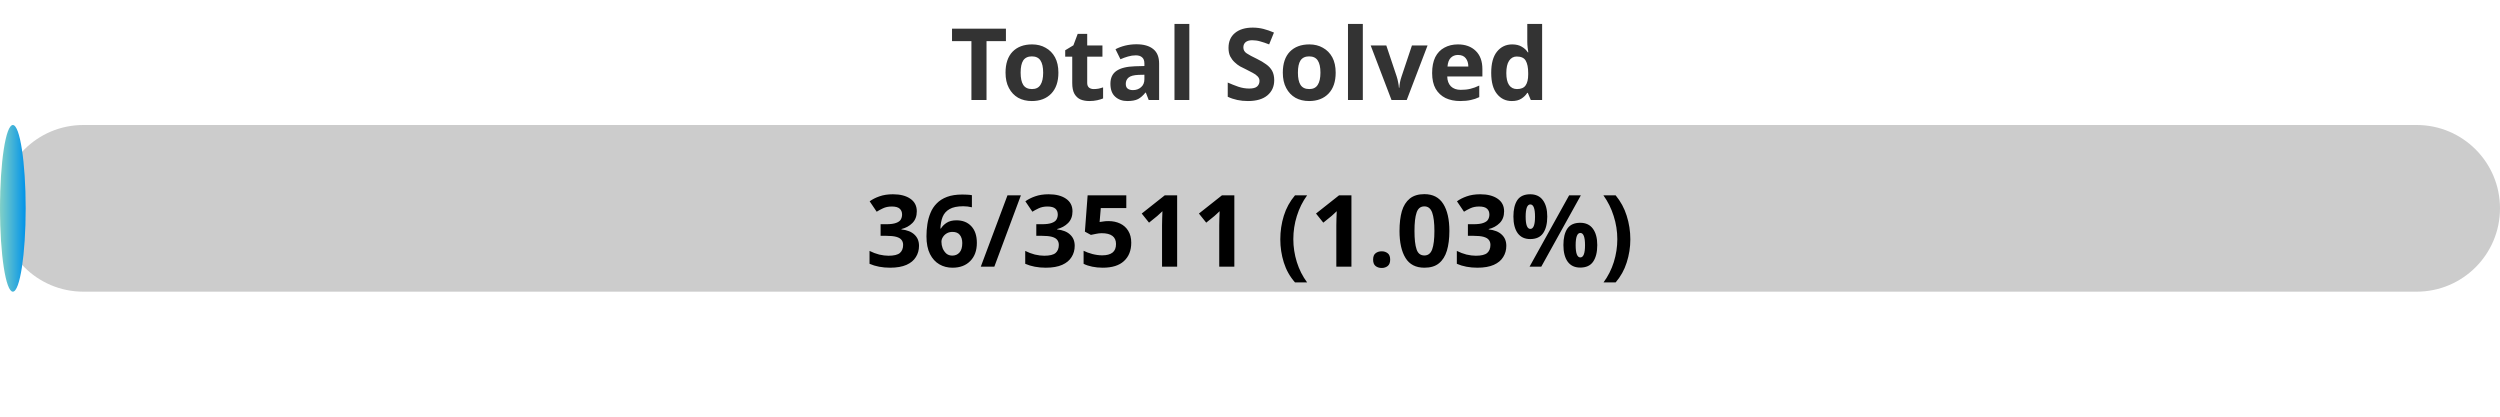
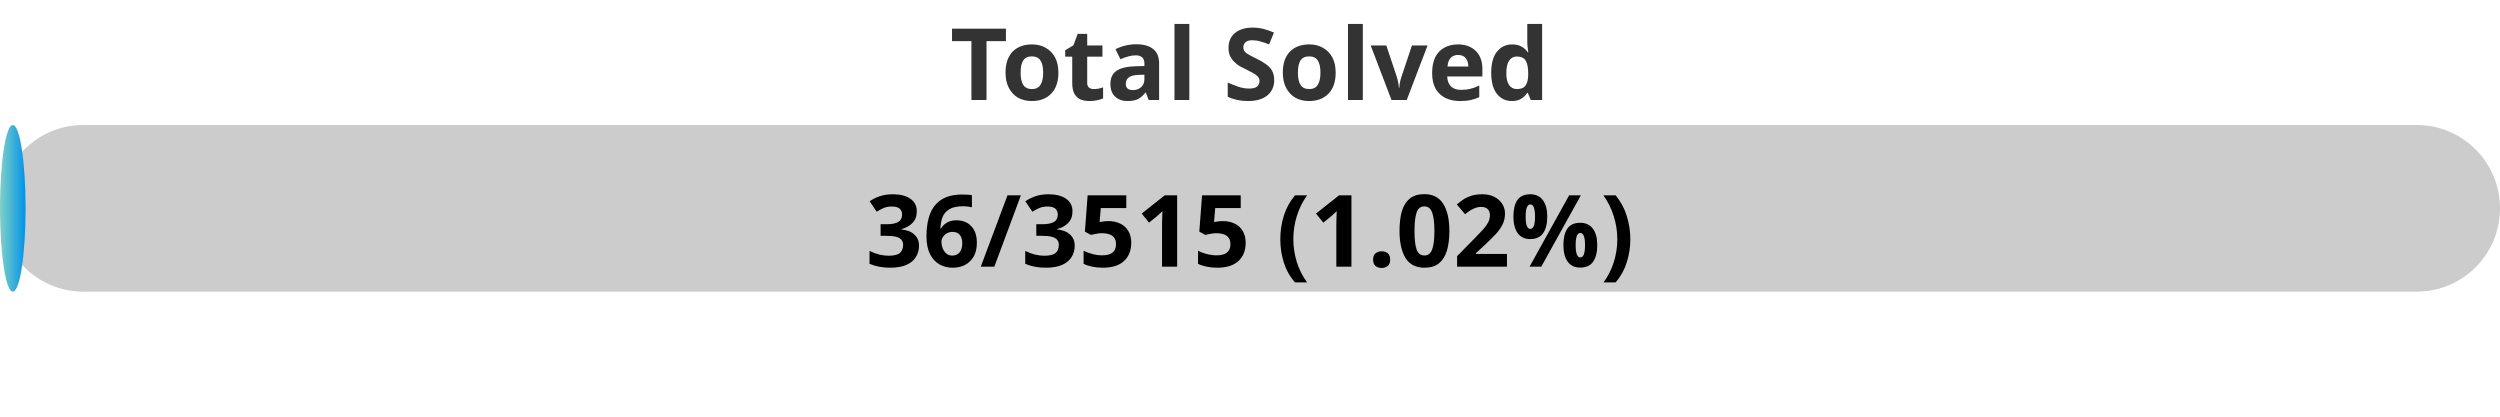
<svg xmlns="http://www.w3.org/2000/svg" width="300" height="50">
  <defs>
    <linearGradient id="gradient" x1="0%" y1="0%" x2="100%" y2="0%">
      <stop offset="0%" stop-color="#80D0C7" />
      <stop offset="100%" stop-color="#0093E9" />
    </linearGradient>
    <style>
            .progress-bar {
                fill: url(#gradient);
            }
            text {
                font-weight: bold;
                font-family: Verdana, Geneva, sans-serif;
            }
        </style>
  </defs>
  <rect x="0" y="15" width="300" height="20" rx="10" fill="#ccc" />
-   <rect x="0" y="15" width="3.08" height="20" rx="10" class="progress-bar" />
+   <rect x="0" y="15" width="3.07" height="20" rx="10" class="progress-bar" />
  <text x="150" y="12" text-anchor="middle" font-size="12" fill="#333">Total Solved</text>
-   <text x="150" y="32" text-anchor="middle" font-size="12" fill="#000">36/3511 (1.03%)</text>
+   <text x="150" y="32" text-anchor="middle" font-size="12" fill="#000">36/3515 (1.02%)</text>
</svg>
